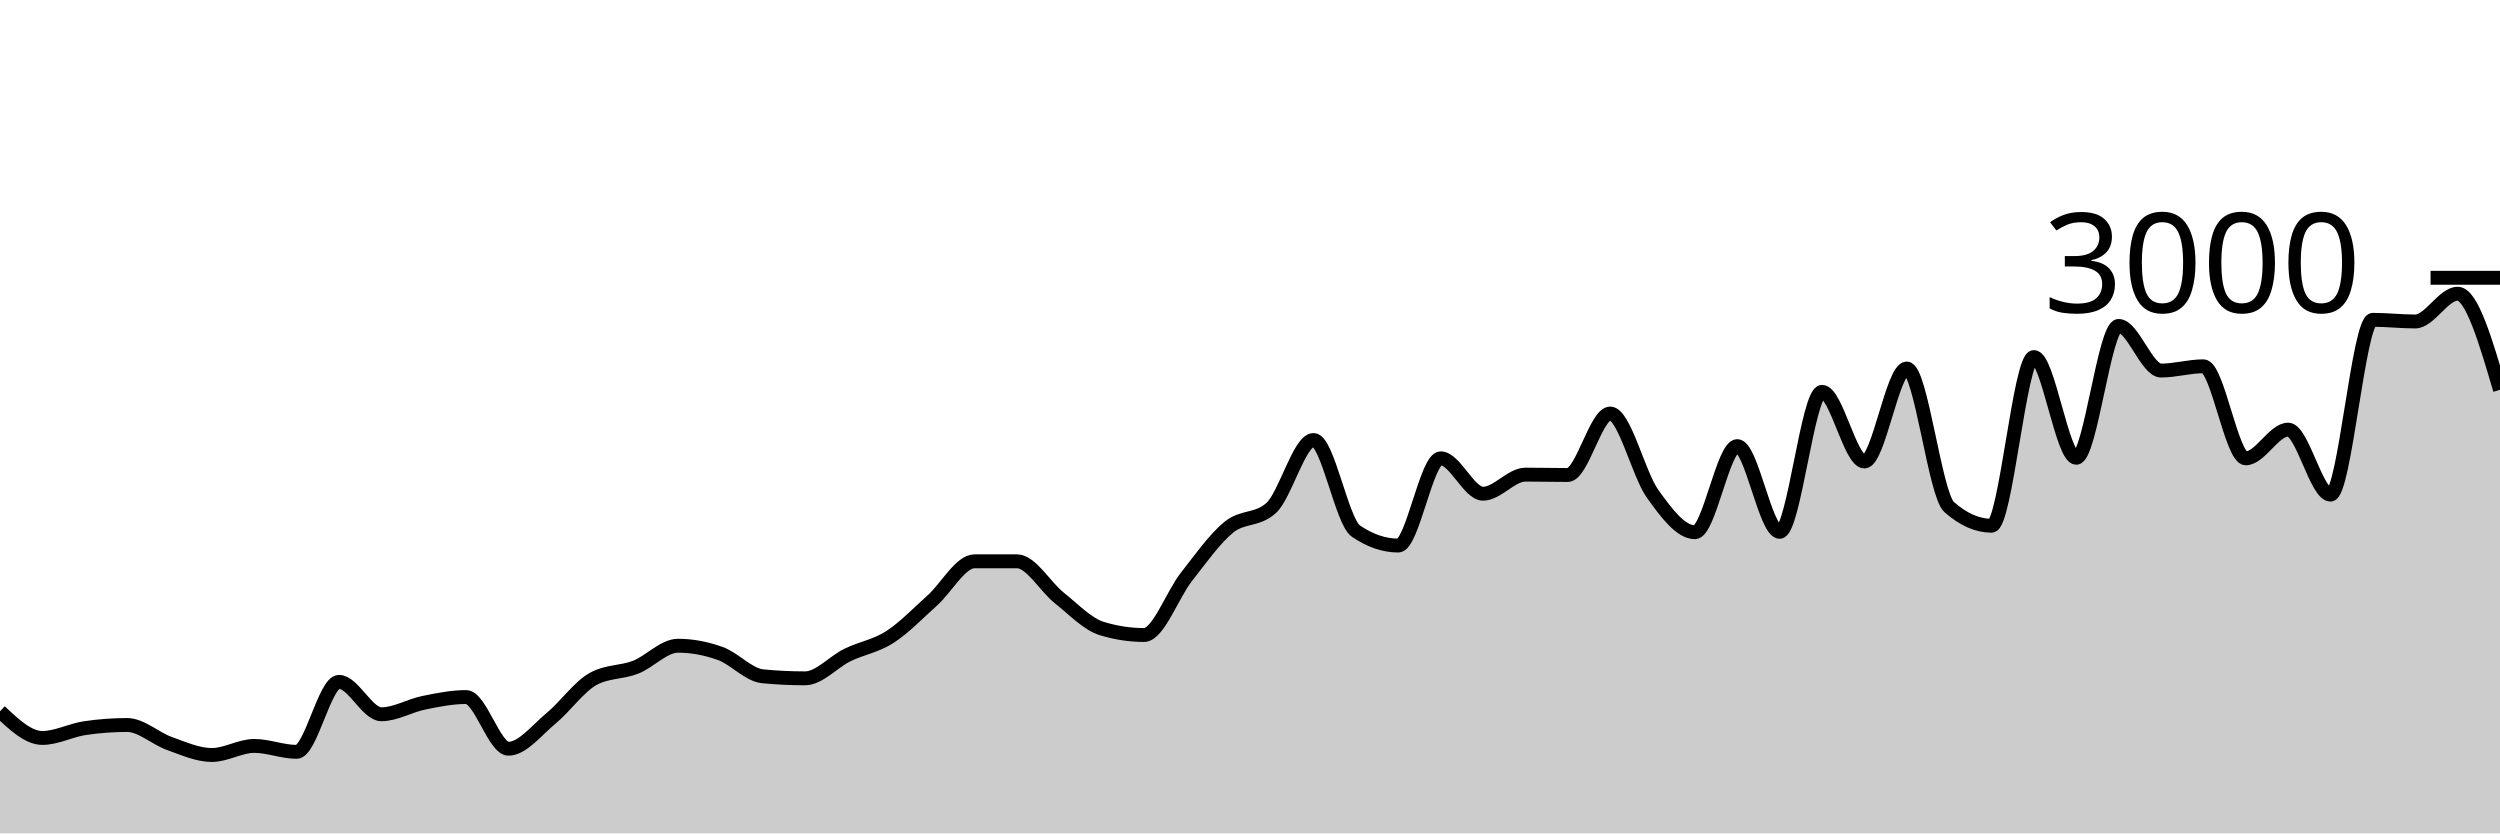
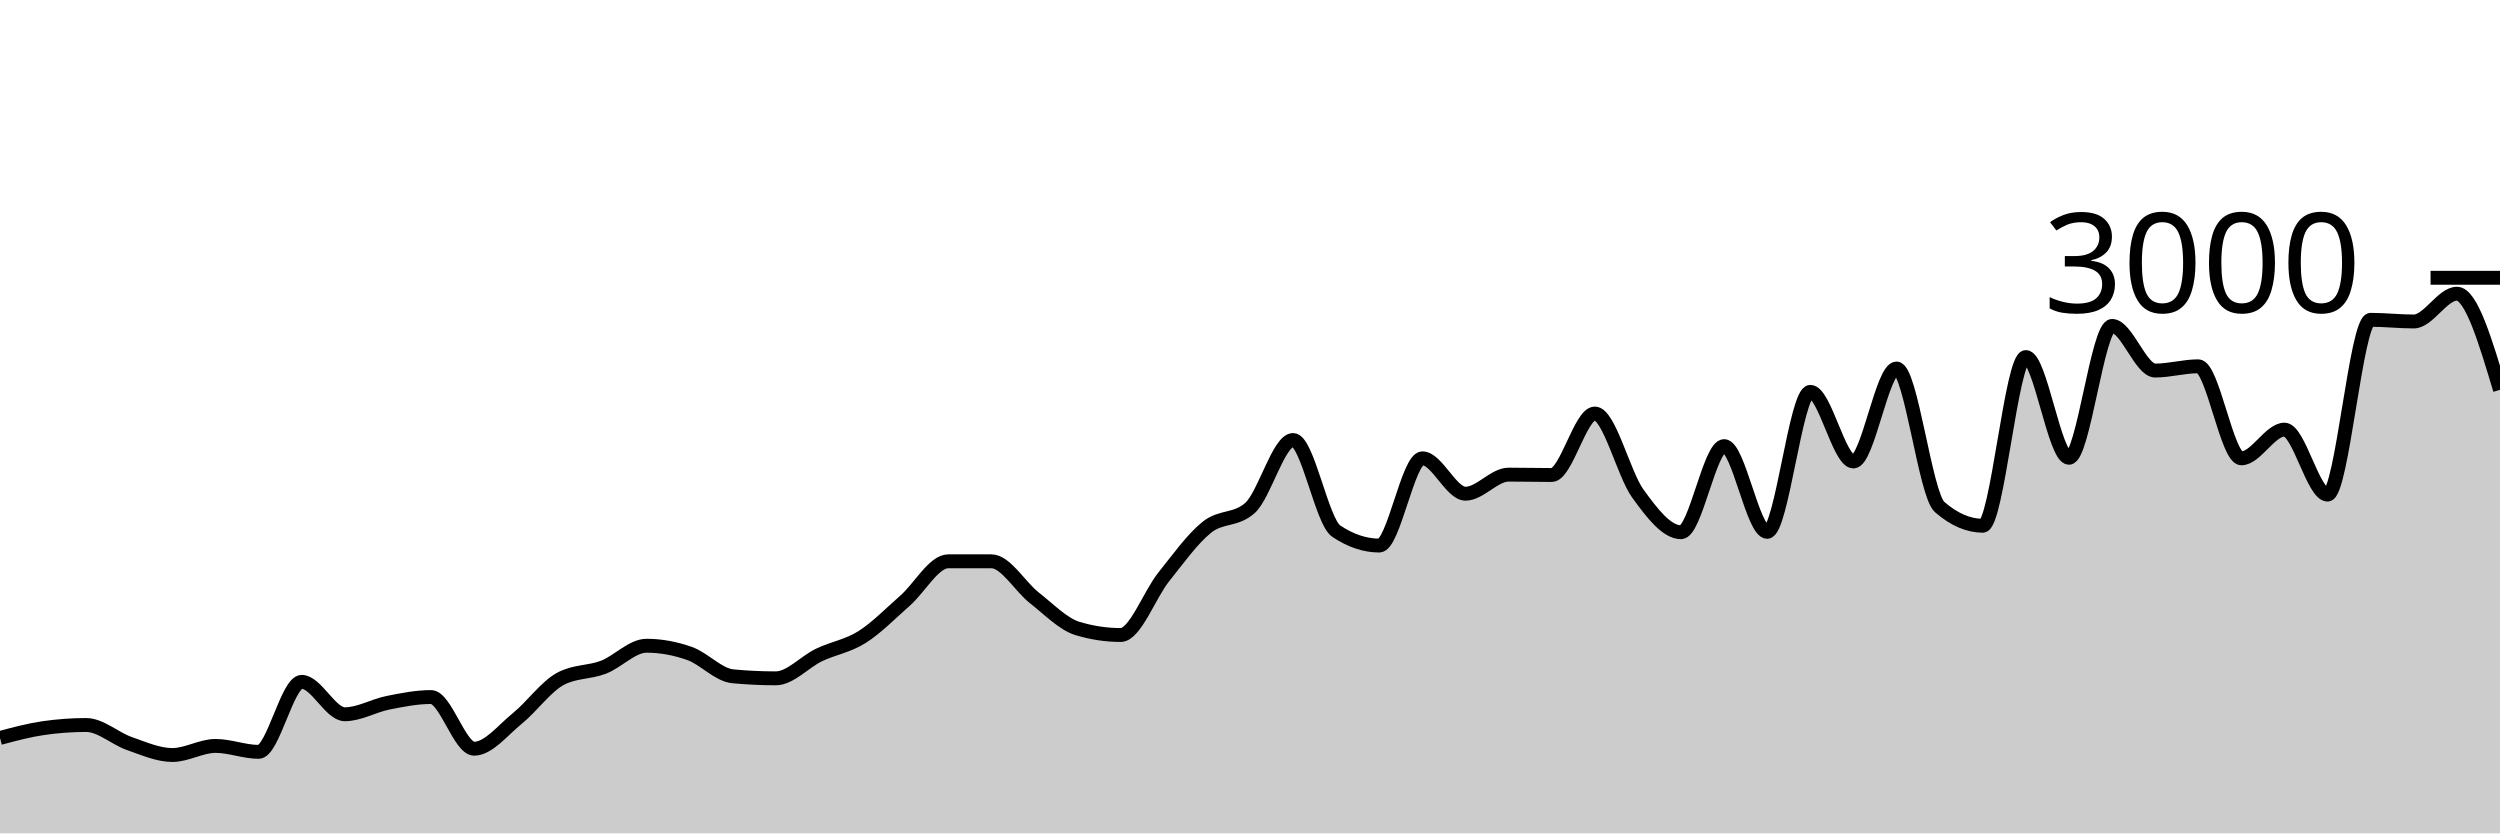
<svg xmlns="http://www.w3.org/2000/svg" viewBox="0 0 180 60">
  <g transform="translate(0,20)">
-     <path class="area" fill="rgba(0, 0, 0, 0.2)" d="M0,31.213C1.017,32.173,2.034,33.133,3.051,33.133C4.068,33.133,5.085,32.578,6.102,32.427C7.119,32.276,8.136,32.2,9.153,32.2C10.169,32.2,11.186,33.173,12.203,33.533C13.22,33.893,14.237,34.36,15.254,34.36C16.271,34.36,17.288,33.707,18.305,33.707C19.322,33.707,20.339,34.133,21.356,34.133C22.373,34.133,23.39,29.093,24.407,29.093C25.424,29.093,26.441,31.427,27.458,31.427C28.475,31.427,29.492,30.807,30.508,30.6C31.525,30.393,32.542,30.187,33.559,30.187C34.576,30.187,35.593,33.907,36.61,33.907C37.627,33.907,38.644,32.571,39.661,31.733C40.678,30.896,41.695,29.44,42.712,28.88C43.729,28.32,44.746,28.438,45.763,28.04C46.78,27.642,47.797,26.493,48.814,26.493C49.831,26.493,50.847,26.687,51.864,27.053C52.881,27.42,53.898,28.596,54.915,28.693C55.932,28.791,56.949,28.84,57.966,28.84C58.983,28.84,60,27.656,61.017,27.16C62.034,26.664,63.051,26.52,64.068,25.867C65.085,25.213,66.102,24.149,67.119,23.24C68.136,22.331,69.153,20.413,70.169,20.413C71.186,20.413,72.203,20.413,73.22,20.413C74.237,20.413,75.254,22.247,76.271,23.053C77.288,23.86,78.305,24.942,79.322,25.253C80.339,25.564,81.356,25.72,82.373,25.72C83.39,25.72,84.407,22.827,85.424,21.533C86.441,20.24,87.458,18.787,88.475,17.96C89.492,17.133,90.508,17.498,91.525,16.573C92.542,15.649,93.559,11.68,94.576,11.68C95.593,11.68,96.61,17.547,97.627,18.24C98.644,18.933,99.661,19.28,100.678,19.28C101.695,19.28,102.712,13,103.729,13C104.746,13,105.763,15.547,106.78,15.547C107.797,15.547,108.814,14.173,109.831,14.173C110.847,14.173,111.864,14.2,112.881,14.2C113.898,14.2,114.915,9.773,115.932,9.773C116.949,9.773,117.966,14.122,118.983,15.547C120,16.971,121.017,18.32,122.034,18.32C123.051,18.32,124.068,12.12,125.085,12.12C126.102,12.12,127.119,18.293,128.136,18.293C129.153,18.293,130.169,8.213,131.186,8.213C132.203,8.213,133.22,13.227,134.237,13.227C135.254,13.227,136.271,6.533,137.288,6.533C138.305,6.533,139.322,15.609,140.339,16.507C141.356,17.404,142.373,17.853,143.39,17.853C144.407,17.853,145.424,5.707,146.441,5.707C147.458,5.707,148.475,12.96,149.492,12.96C150.508,12.96,151.525,3.467,152.542,3.467C153.559,3.467,154.576,6.68,155.593,6.68C156.61,6.68,157.627,6.373,158.644,6.373C159.661,6.373,160.678,13,161.695,13C162.712,13,163.729,10.933,164.746,10.933C165.763,10.933,166.78,15.613,167.797,15.613C168.814,15.613,169.831,3.027,170.847,3.027C171.864,3.027,172.881,3.147,173.898,3.147C174.915,3.147,175.932,1.147,176.949,1.147C177.966,1.147,178.983,4.607,180,8.067L180,40C178.983,40,177.966,40,176.949,40C175.932,40,174.915,40,173.898,40C172.881,40,171.864,40,170.847,40C169.831,40,168.814,40,167.797,40C166.78,40,165.763,40,164.746,40C163.729,40,162.712,40,161.695,40C160.678,40,159.661,40,158.644,40C157.627,40,156.61,40,155.593,40C154.576,40,153.559,40,152.542,40C151.525,40,150.508,40,149.492,40C148.475,40,147.458,40,146.441,40C145.424,40,144.407,40,143.39,40C142.373,40,141.356,40,140.339,40C139.322,40,138.305,40,137.288,40C136.271,40,135.254,40,134.237,40C133.22,40,132.203,40,131.186,40C130.169,40,129.153,40,128.136,40C127.119,40,126.102,40,125.085,40C124.068,40,123.051,40,122.034,40C121.017,40,120,40,118.983,40C117.966,40,116.949,40,115.932,40C114.915,40,113.898,40,112.881,40C111.864,40,110.847,40,109.831,40C108.814,40,107.797,40,106.78,40C105.763,40,104.746,40,103.729,40C102.712,40,101.695,40,100.678,40C99.661,40,98.644,40,97.627,40C96.61,40,95.593,40,94.576,40C93.559,40,92.542,40,91.525,40C90.508,40,89.492,40,88.475,40C87.458,40,86.441,40,85.424,40C84.407,40,83.39,40,82.373,40C81.356,40,80.339,40,79.322,40C78.305,40,77.288,40,76.271,40C75.254,40,74.237,40,73.22,40C72.203,40,71.186,40,70.169,40C69.153,40,68.136,40,67.119,40C66.102,40,65.085,40,64.068,40C63.051,40,62.034,40,61.017,40C60,40,58.983,40,57.966,40C56.949,40,55.932,40,54.915,40C53.898,40,52.881,40,51.864,40C50.847,40,49.831,40,48.814,40C47.797,40,46.78,40,45.763,40C44.746,40,43.729,40,42.712,40C41.695,40,40.678,40,39.661,40C38.644,40,37.627,40,36.61,40C35.593,40,34.576,40,33.559,40C32.542,40,31.525,40,30.508,40C29.492,40,28.475,40,27.458,40C26.441,40,25.424,40,24.407,40C23.39,40,22.373,40,21.356,40C20.339,40,19.322,40,18.305,40C17.288,40,16.271,40,15.254,40C14.237,40,13.22,40,12.203,40C11.186,40,10.169,40,9.153,40C8.136,40,7.119,40,6.102,40C5.085,40,4.068,40,3.051,40C2.034,40,1.017,40,0,40Z" />
-     <path class="line" stroke="black" fill="none" d="M0,31.213C1.017,32.173,2.034,33.133,3.051,33.133C4.068,33.133,5.085,32.578,6.102,32.427C7.119,32.276,8.136,32.2,9.153,32.2C10.169,32.2,11.186,33.173,12.203,33.533C13.22,33.893,14.237,34.36,15.254,34.36C16.271,34.36,17.288,33.707,18.305,33.707C19.322,33.707,20.339,34.133,21.356,34.133C22.373,34.133,23.39,29.093,24.407,29.093C25.424,29.093,26.441,31.427,27.458,31.427C28.475,31.427,29.492,30.807,30.508,30.6C31.525,30.393,32.542,30.187,33.559,30.187C34.576,30.187,35.593,33.907,36.61,33.907C37.627,33.907,38.644,32.571,39.661,31.733C40.678,30.896,41.695,29.44,42.712,28.88C43.729,28.32,44.746,28.438,45.763,28.04C46.78,27.642,47.797,26.493,48.814,26.493C49.831,26.493,50.847,26.687,51.864,27.053C52.881,27.42,53.898,28.596,54.915,28.693C55.932,28.791,56.949,28.84,57.966,28.84C58.983,28.84,60,27.656,61.017,27.16C62.034,26.664,63.051,26.52,64.068,25.867C65.085,25.213,66.102,24.149,67.119,23.24C68.136,22.331,69.153,20.413,70.169,20.413C71.186,20.413,72.203,20.413,73.22,20.413C74.237,20.413,75.254,22.247,76.271,23.053C77.288,23.86,78.305,24.942,79.322,25.253C80.339,25.564,81.356,25.72,82.373,25.72C83.39,25.72,84.407,22.827,85.424,21.533C86.441,20.24,87.458,18.787,88.475,17.96C89.492,17.133,90.508,17.498,91.525,16.573C92.542,15.649,93.559,11.68,94.576,11.68C95.593,11.68,96.61,17.547,97.627,18.24C98.644,18.933,99.661,19.28,100.678,19.28C101.695,19.28,102.712,13,103.729,13C104.746,13,105.763,15.547,106.78,15.547C107.797,15.547,108.814,14.173,109.831,14.173C110.847,14.173,111.864,14.2,112.881,14.2C113.898,14.2,114.915,9.773,115.932,9.773C116.949,9.773,117.966,14.122,118.983,15.547C120,16.971,121.017,18.32,122.034,18.32C123.051,18.32,124.068,12.12,125.085,12.12C126.102,12.12,127.119,18.293,128.136,18.293C129.153,18.293,130.169,8.213,131.186,8.213C132.203,8.213,133.22,13.227,134.237,13.227C135.254,13.227,136.271,6.533,137.288,6.533C138.305,6.533,139.322,15.609,140.339,16.507C141.356,17.404,142.373,17.853,143.39,17.853C144.407,17.853,145.424,5.707,146.441,5.707C147.458,5.707,148.475,12.96,149.492,12.96C150.508,12.96,151.525,3.467,152.542,3.467C153.559,3.467,154.576,6.68,155.593,6.68C156.61,6.68,157.627,6.373,158.644,6.373C159.661,6.373,160.678,13,161.695,13C162.712,13,163.729,10.933,164.746,10.933C165.763,10.933,166.78,15.613,167.797,15.613C168.814,15.613,169.831,3.027,170.847,3.027C171.864,3.027,172.881,3.147,173.898,3.147C174.915,3.147,175.932,1.147,176.949,1.147C177.966,1.147,178.983,4.607,180,8.067" />
+     <path class="area" fill="rgba(0, 0, 0, 0.2)" d="M0,33.133C1.034,32.856,2.069,32.578,3.103,32.427C4.138,32.276,5.172,32.2,6.207,32.2C7.241,32.2,8.276,33.173,9.31,33.533C10.345,33.893,11.379,34.36,12.414,34.36C13.448,34.36,14.483,33.707,15.517,33.707C16.552,33.707,17.586,34.133,18.621,34.133C19.655,34.133,20.69,29.093,21.724,29.093C22.759,29.093,23.793,31.427,24.828,31.427C25.862,31.427,26.897,30.807,27.931,30.6C28.966,30.393,30,30.187,31.034,30.187C32.069,30.187,33.103,33.907,34.138,33.907C35.172,33.907,36.207,32.571,37.241,31.733C38.276,30.896,39.31,29.44,40.345,28.88C41.379,28.32,42.414,28.438,43.448,28.04C44.483,27.642,45.517,26.493,46.552,26.493C47.586,26.493,48.621,26.687,49.655,27.053C50.69,27.42,51.724,28.596,52.759,28.693C53.793,28.791,54.828,28.84,55.862,28.84C56.897,28.84,57.931,27.656,58.966,27.16C60,26.664,61.034,26.52,62.069,25.867C63.103,25.213,64.138,24.149,65.172,23.24C66.207,22.331,67.241,20.413,68.276,20.413C69.31,20.413,70.345,20.413,71.379,20.413C72.414,20.413,73.448,22.247,74.483,23.053C75.517,23.86,76.552,24.942,77.586,25.253C78.621,25.564,79.655,25.72,80.69,25.72C81.724,25.72,82.759,22.827,83.793,21.533C84.828,20.24,85.862,18.787,86.897,17.96C87.931,17.133,88.966,17.498,90,16.573C91.034,15.649,92.069,11.68,93.103,11.68C94.138,11.68,95.172,17.547,96.207,18.24C97.241,18.933,98.276,19.28,99.31,19.28C100.345,19.28,101.379,13,102.414,13C103.448,13,104.483,15.547,105.517,15.547C106.552,15.547,107.586,14.173,108.621,14.173C109.655,14.173,110.69,14.2,111.724,14.2C112.759,14.2,113.793,9.773,114.828,9.773C115.862,9.773,116.897,14.122,117.931,15.547C118.966,16.971,120,18.32,121.034,18.32C122.069,18.32,123.103,12.12,124.138,12.12C125.172,12.12,126.207,18.293,127.241,18.293C128.276,18.293,129.31,8.213,130.345,8.213C131.379,8.213,132.414,13.227,133.448,13.227C134.483,13.227,135.517,6.533,136.552,6.533C137.586,6.533,138.621,15.609,139.655,16.507C140.69,17.404,141.724,17.853,142.759,17.853C143.793,17.853,144.828,5.707,145.862,5.707C146.897,5.707,147.931,12.96,148.966,12.96C150,12.96,151.034,3.467,152.069,3.467C153.103,3.467,154.138,6.68,155.172,6.68C156.207,6.68,157.241,6.373,158.276,6.373C159.31,6.373,160.345,13,161.379,13C162.414,13,163.448,10.933,164.483,10.933C165.517,10.933,166.552,15.613,167.586,15.613C168.621,15.613,169.655,3.027,170.69,3.027C171.724,3.027,172.759,3.147,173.793,3.147C174.828,3.147,175.862,1.147,176.897,1.147C177.931,1.147,178.966,4.607,180,8.067L180,40C178.966,40,177.931,40,176.897,40C175.862,40,174.828,40,173.793,40C172.759,40,171.724,40,170.69,40C169.655,40,168.621,40,167.586,40C166.552,40,165.517,40,164.483,40C163.448,40,162.414,40,161.379,40C160.345,40,159.31,40,158.276,40C157.241,40,156.207,40,155.172,40C154.138,40,153.103,40,152.069,40C151.034,40,150,40,148.966,40C147.931,40,146.897,40,145.862,40C144.828,40,143.793,40,142.759,40C141.724,40,140.69,40,139.655,40C138.621,40,137.586,40,136.552,40C135.517,40,134.483,40,133.448,40C132.414,40,131.379,40,130.345,40C129.31,40,128.276,40,127.241,40C126.207,40,125.172,40,124.138,40C123.103,40,122.069,40,121.034,40C120,40,118.966,40,117.931,40C116.897,40,115.862,40,114.828,40C113.793,40,112.759,40,111.724,40C110.69,40,109.655,40,108.621,40C107.586,40,106.552,40,105.517,40C104.483,40,103.448,40,102.414,40C101.379,40,100.345,40,99.31,40C98.276,40,97.241,40,96.207,40C95.172,40,94.138,40,93.103,40C92.069,40,91.034,40,90,40C88.966,40,87.931,40,86.897,40C85.862,40,84.828,40,83.793,40C82.759,40,81.724,40,80.69,40C79.655,40,78.621,40,77.586,40C76.552,40,75.517,40,74.483,40C73.448,40,72.414,40,71.379,40C70.345,40,69.31,40,68.276,40C67.241,40,66.207,40,65.172,40C64.138,40,63.103,40,62.069,40C61.034,40,60,40,58.966,40C57.931,40,56.897,40,55.862,40C54.828,40,53.793,40,52.759,40C51.724,40,50.69,40,49.655,40C48.621,40,47.586,40,46.552,40C45.517,40,44.483,40,43.448,40C42.414,40,41.379,40,40.345,40C39.31,40,38.276,40,37.241,40C36.207,40,35.172,40,34.138,40C33.103,40,32.069,40,31.034,40C30,40,28.966,40,27.931,40C26.897,40,25.862,40,24.828,40C23.793,40,22.759,40,21.724,40C20.69,40,19.655,40,18.621,40C17.586,40,16.552,40,15.517,40C14.483,40,13.448,40,12.414,40C11.379,40,10.345,40,9.31,40C8.276,40,7.241,40,6.207,40C5.172,40,4.138,40,3.103,40C2.069,40,1.034,40,0,40Z" />
+     <path class="line" stroke="black" fill="none" d="M0,33.133C1.034,32.856,2.069,32.578,3.103,32.427C4.138,32.276,5.172,32.2,6.207,32.2C7.241,32.2,8.276,33.173,9.31,33.533C10.345,33.893,11.379,34.36,12.414,34.36C13.448,34.36,14.483,33.707,15.517,33.707C16.552,33.707,17.586,34.133,18.621,34.133C19.655,34.133,20.69,29.093,21.724,29.093C22.759,29.093,23.793,31.427,24.828,31.427C25.862,31.427,26.897,30.807,27.931,30.6C28.966,30.393,30,30.187,31.034,30.187C32.069,30.187,33.103,33.907,34.138,33.907C35.172,33.907,36.207,32.571,37.241,31.733C38.276,30.896,39.31,29.44,40.345,28.88C41.379,28.32,42.414,28.438,43.448,28.04C44.483,27.642,45.517,26.493,46.552,26.493C47.586,26.493,48.621,26.687,49.655,27.053C50.69,27.42,51.724,28.596,52.759,28.693C53.793,28.791,54.828,28.84,55.862,28.84C56.897,28.84,57.931,27.656,58.966,27.16C60,26.664,61.034,26.52,62.069,25.867C63.103,25.213,64.138,24.149,65.172,23.24C66.207,22.331,67.241,20.413,68.276,20.413C69.31,20.413,70.345,20.413,71.379,20.413C72.414,20.413,73.448,22.247,74.483,23.053C75.517,23.86,76.552,24.942,77.586,25.253C78.621,25.564,79.655,25.72,80.69,25.72C81.724,25.72,82.759,22.827,83.793,21.533C84.828,20.24,85.862,18.787,86.897,17.96C87.931,17.133,88.966,17.498,90,16.573C91.034,15.649,92.069,11.68,93.103,11.68C94.138,11.68,95.172,17.547,96.207,18.24C97.241,18.933,98.276,19.28,99.31,19.28C100.345,19.28,101.379,13,102.414,13C103.448,13,104.483,15.547,105.517,15.547C106.552,15.547,107.586,14.173,108.621,14.173C109.655,14.173,110.69,14.2,111.724,14.2C112.759,14.2,113.793,9.773,114.828,9.773C115.862,9.773,116.897,14.122,117.931,15.547C118.966,16.971,120,18.32,121.034,18.32C122.069,18.32,123.103,12.12,124.138,12.12C125.172,12.12,126.207,18.293,127.241,18.293C128.276,18.293,129.31,8.213,130.345,8.213C131.379,8.213,132.414,13.227,133.448,13.227C134.483,13.227,135.517,6.533,136.552,6.533C137.586,6.533,138.621,15.609,139.655,16.507C140.69,17.404,141.724,17.853,142.759,17.853C143.793,17.853,144.828,5.707,145.862,5.707C146.897,5.707,147.931,12.96,148.966,12.96C150,12.96,151.034,3.467,152.069,3.467C153.103,3.467,154.138,6.68,155.172,6.68C156.207,6.68,157.241,6.373,158.276,6.373C159.31,6.373,160.345,13,161.379,13C162.414,13,163.448,10.933,164.483,10.933C165.517,10.933,166.552,15.613,167.586,15.613C168.621,15.613,169.655,3.027,170.69,3.027C171.724,3.027,172.759,3.147,173.793,3.147C174.828,3.147,175.862,1.147,176.897,1.147C177.931,1.147,178.966,4.607,180,8.067" />
    <path class="axis-ceiling" stroke-width="1" stroke="black" fill="none" d="M175,0L180,0" />
    <text class="axis-ceiling-label" font-family="sans-serif" text-anchor="end" font-size="10px" x="170" y="2.5">3000</text>
  </g>
</svg>
